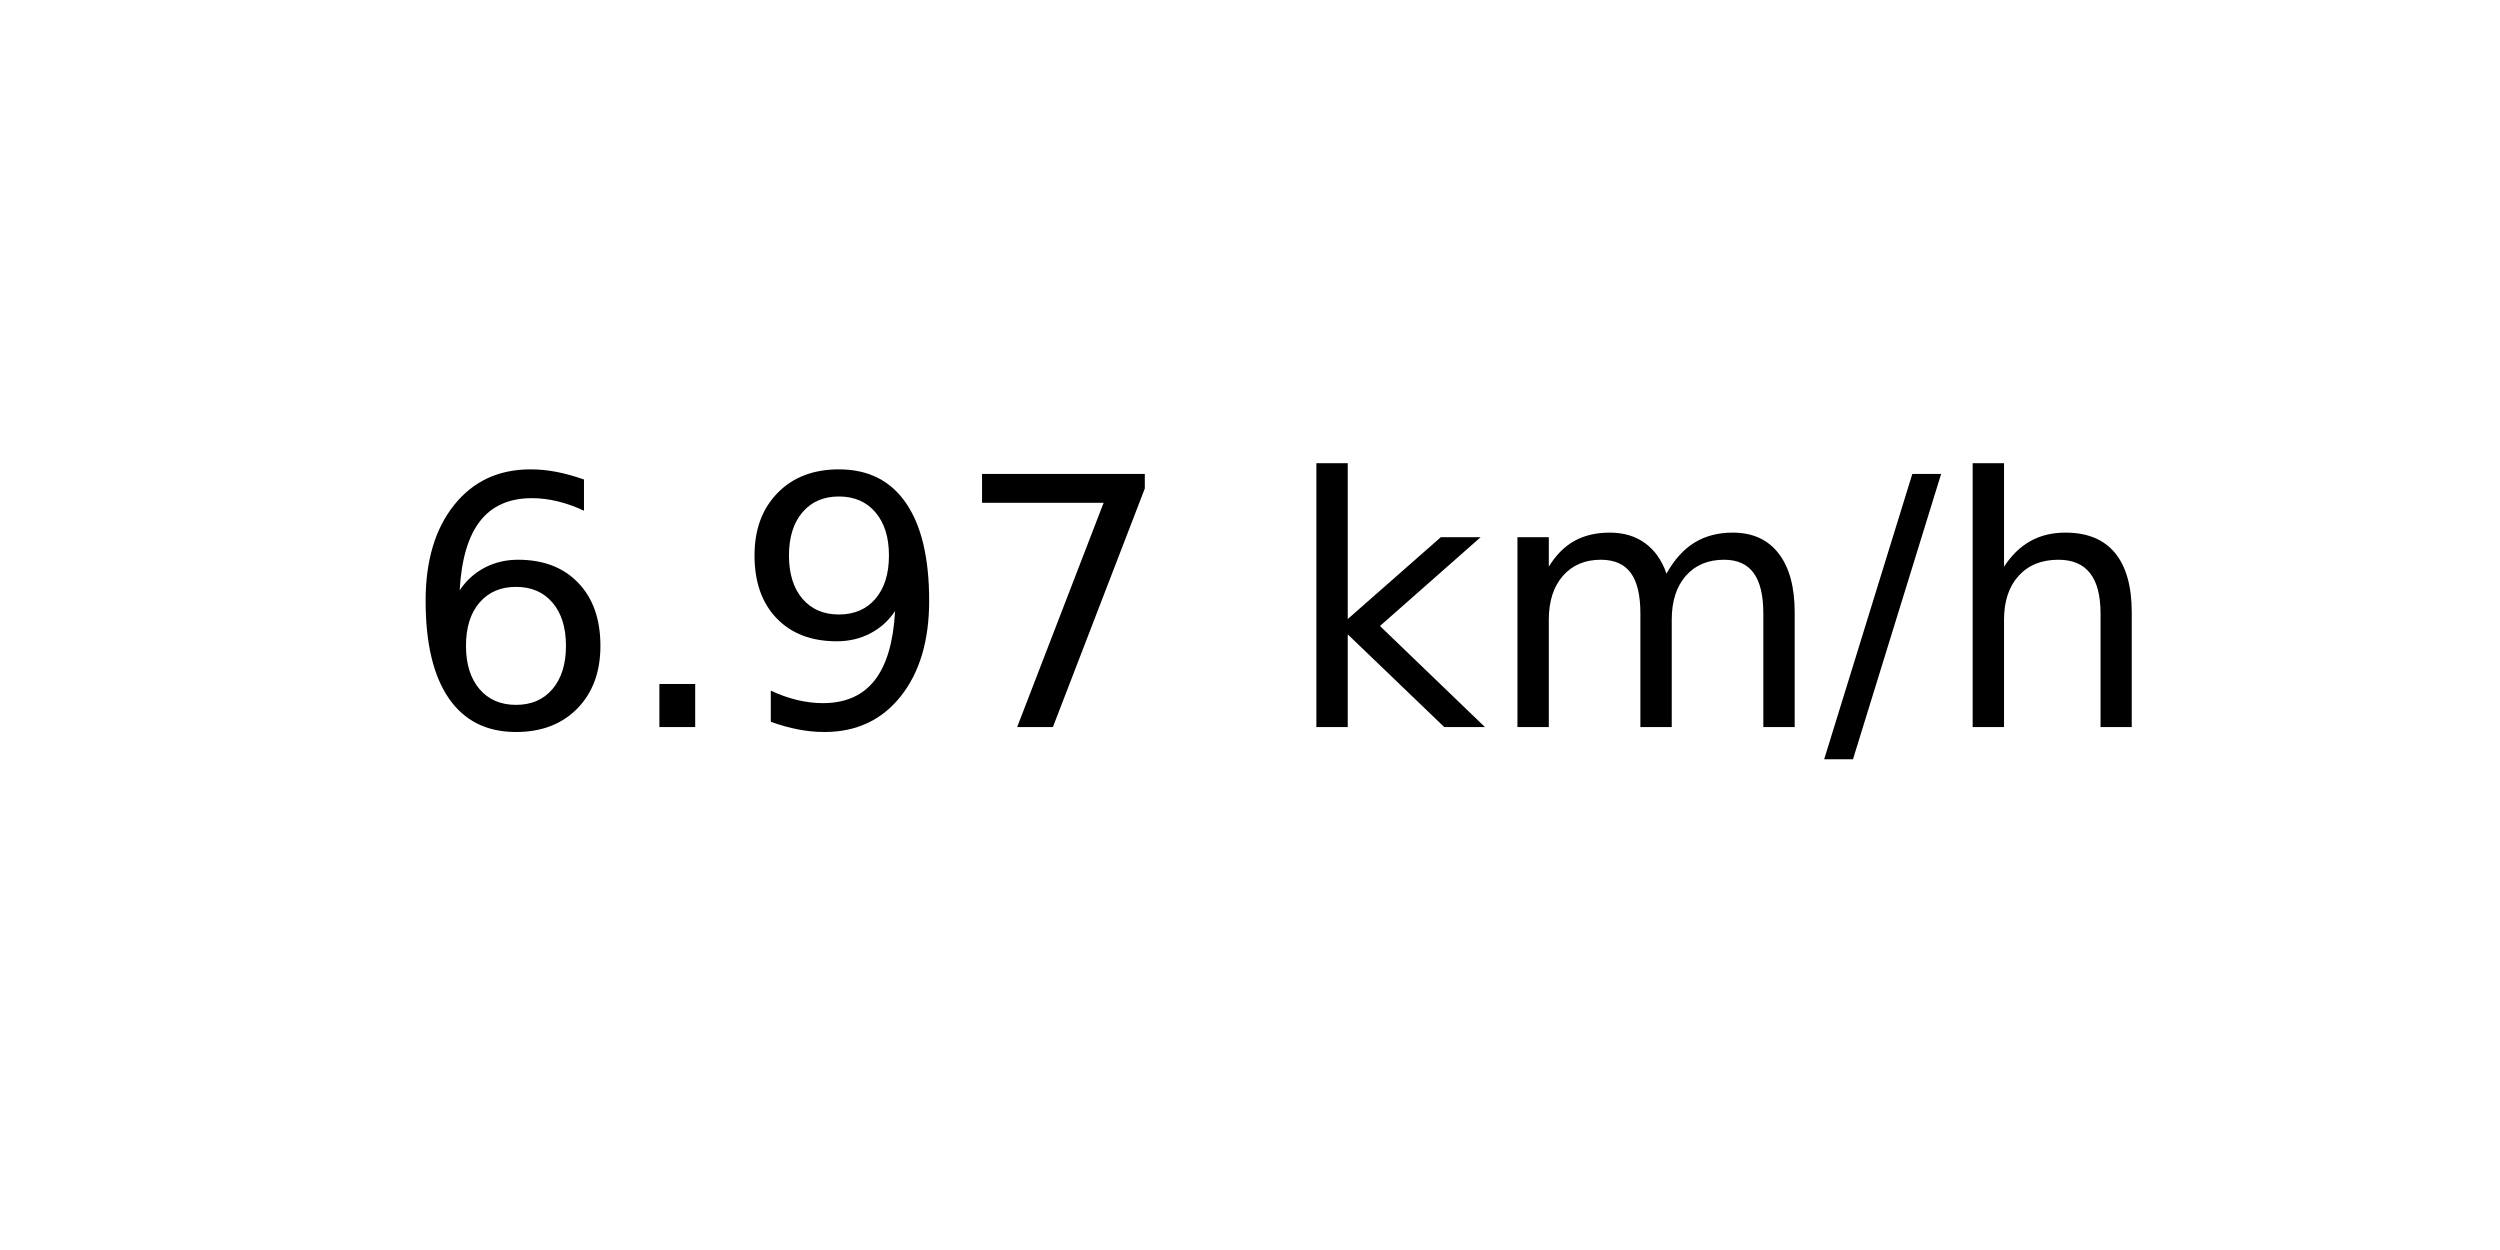
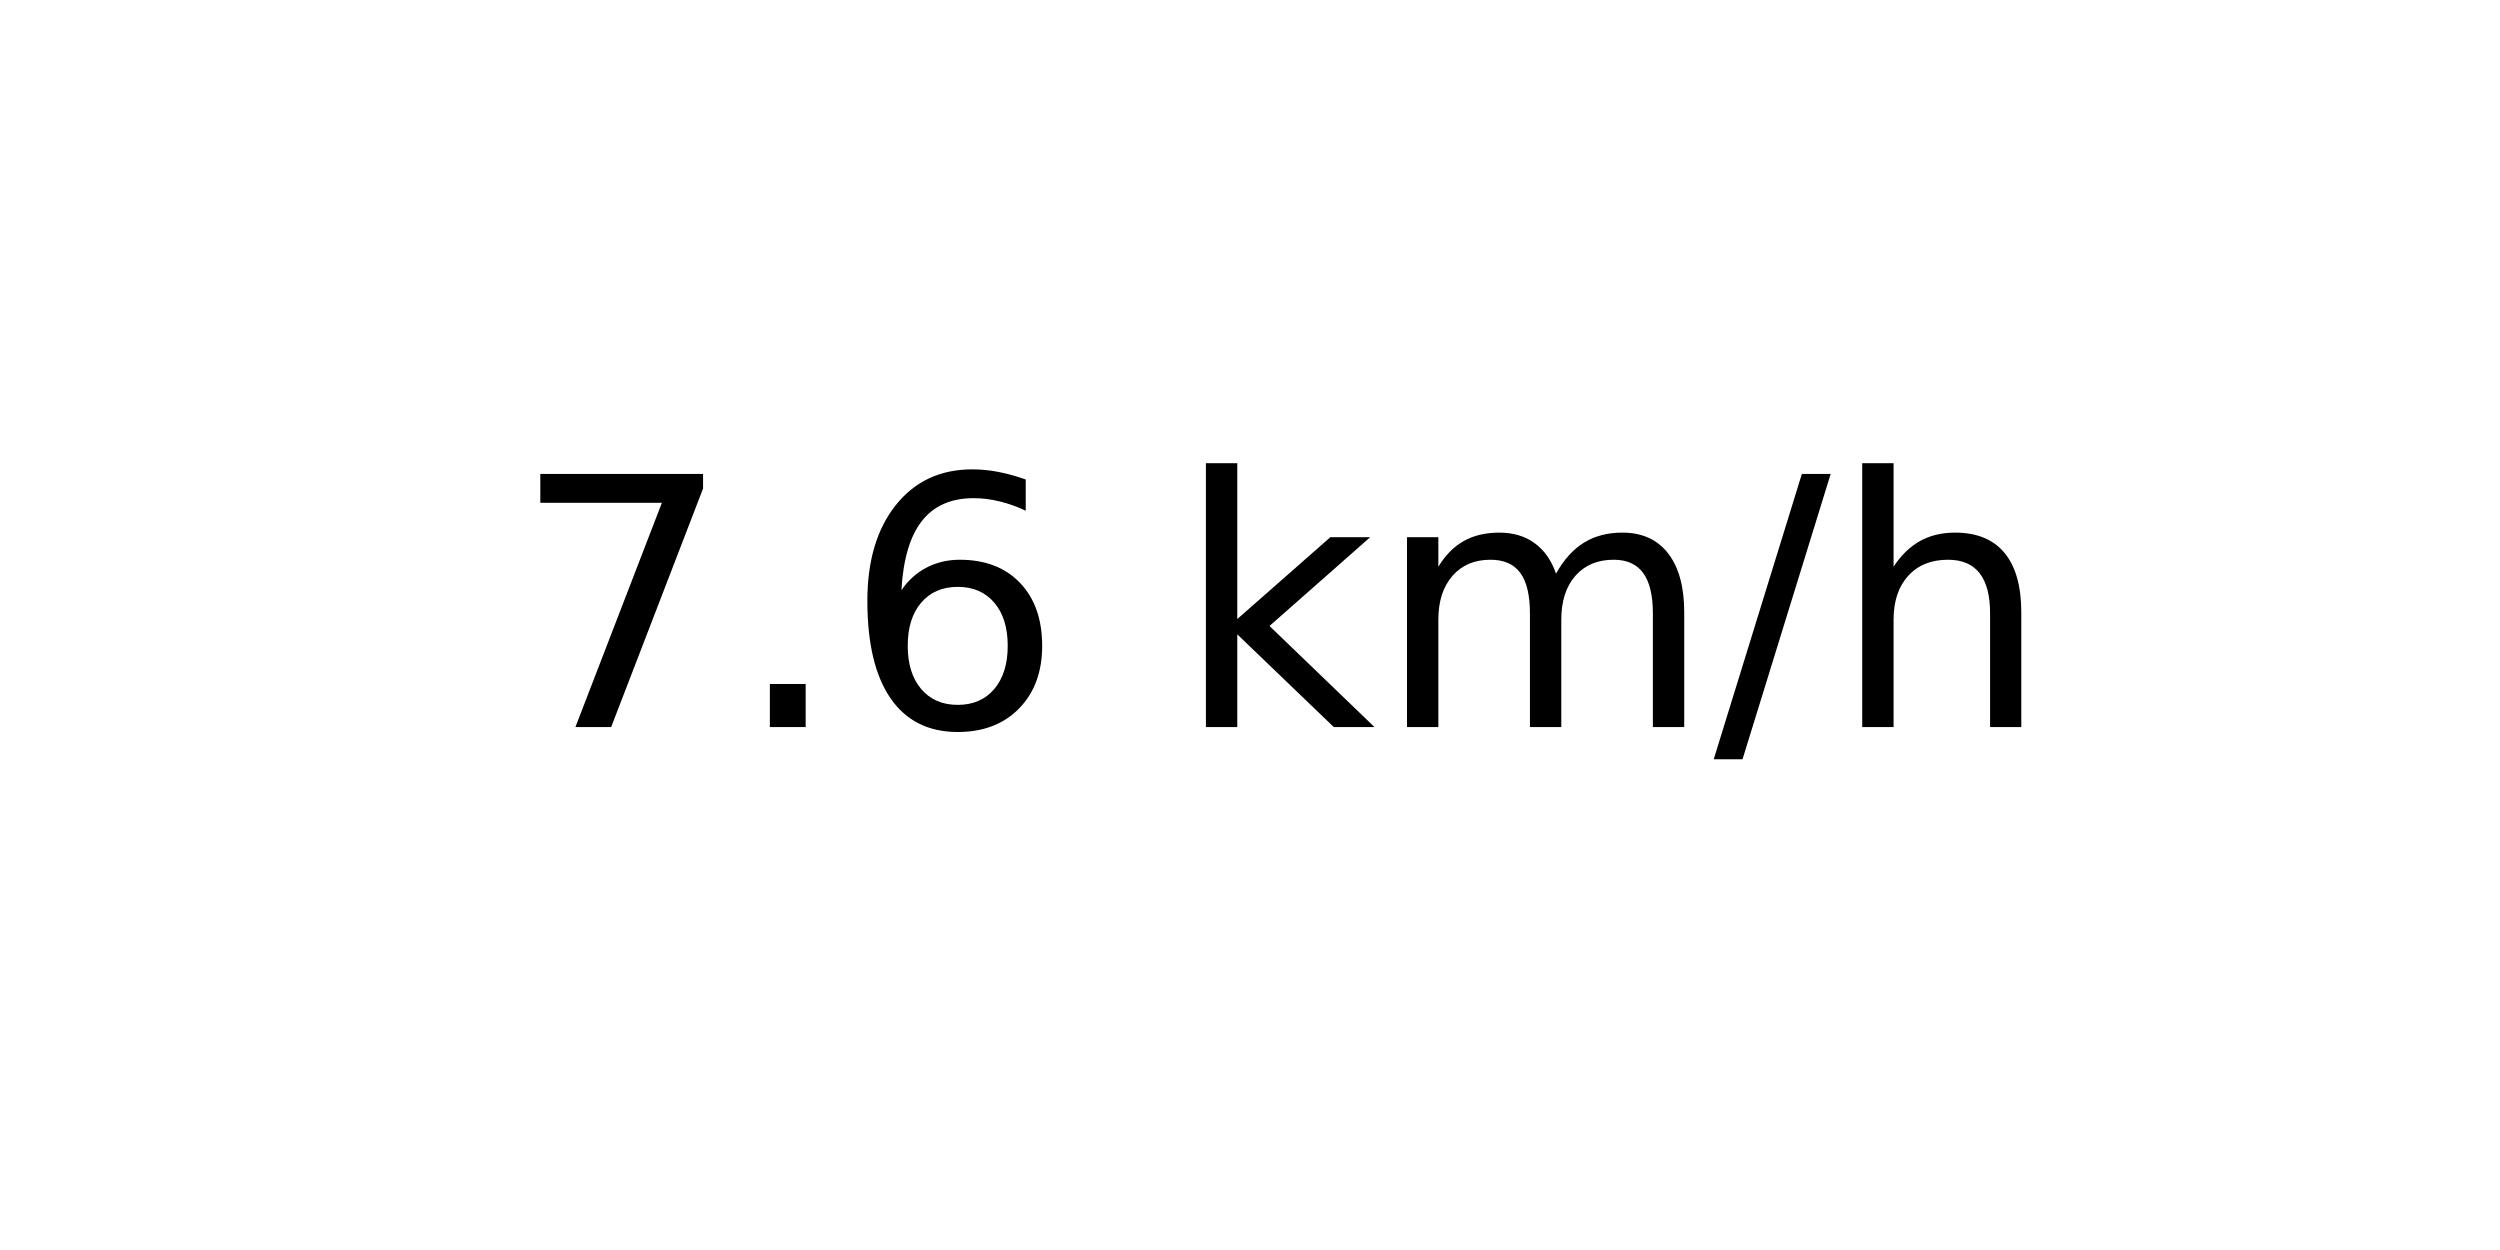
<svg xmlns="http://www.w3.org/2000/svg" xmlns:xlink="http://www.w3.org/1999/xlink" width="72pt" height="36pt" viewBox="0 0 72 36" version="1.1">
  <defs>
    <style type="text/css">*{stroke-linejoin: round; stroke-linecap: butt}</style>
  </defs>
  <g id="figure_1">
    <g id="axes_1">
      <g id="text_1">
-         <g transform="translate(11.55937 20.93937) scale(0.1 -0.1)">
+         <g transform="translate(14.74062 20.93937) scale(0.1 -0.1)">
          <defs>
+             <path id="DejaVuSans-37" d="M 525 4666  L 3525 4666  L 3525 4397  L 1831 0  L 1172 0  L 2766 4134  L 525 4134  L 525 4666  z " transform="scale(0.015625)" />
+             <path id="DejaVuSans-2e" d="M 684 794  L 1344 794  L 1344 0  L 684 0  L 684 794  z " transform="scale(0.015625)" />
            <path id="DejaVuSans-36" d="M 2113 2584  Q 1688 2584 1439 2293  Q 1191 2003 1191 1497  Q 1191 994 1439 701  Q 1688 409 2113 409  Q 2538 409 2786 701  Q 3034 994 3034 1497  Q 3034 2003 2786 2293  Q 2538 2584 2113 2584  z M 3366 4563  L 3366 3988  Q 3128 4100 2886 4159  Q 2644 4219 2406 4219  Q 1781 4219 1451 3797  Q 1122 3375 1075 2522  Q 1259 2794 1537 2939  Q 1816 3084 2150 3084  Q 2853 3084 3261 2657  Q 3669 2231 3669 1497  Q 3669 778 3244 343  Q 2819 -91 2113 -91  Q 1303 -91 875 529  Q 447 1150 447 2328  Q 447 3434 972 4092  Q 1497 4750 2381 4750  Q 2619 4750 2861 4703  Q 3103 4656 3366 4563  z " transform="scale(0.015625)" />
-             <path id="DejaVuSans-2e" d="M 684 794  L 1344 794  L 1344 0  L 684 0  L 684 794  z " transform="scale(0.015625)" />
-             <path id="DejaVuSans-39" d="M 703 97  L 703 672  Q 941 559 1184 500  Q 1428 441 1663 441  Q 2288 441 2617 861  Q 2947 1281 2994 2138  Q 2813 1869 2534 1725  Q 2256 1581 1919 1581  Q 1219 1581 811 2004  Q 403 2428 403 3163  Q 403 3881 828 4315  Q 1253 4750 1959 4750  Q 2769 4750 3195 4129  Q 3622 3509 3622 2328  Q 3622 1225 3098 567  Q 2575 -91 1691 -91  Q 1453 -91 1209 -44  Q 966 3 703 97  z M 1959 2075  Q 2384 2075 2632 2365  Q 2881 2656 2881 3163  Q 2881 3666 2632 3958  Q 2384 4250 1959 4250  Q 1534 4250 1286 3958  Q 1038 3666 1038 3163  Q 1038 2656 1286 2365  Q 1534 2075 1959 2075  z " transform="scale(0.015625)" />
-             <path id="DejaVuSans-37" d="M 525 4666  L 3525 4666  L 3525 4397  L 1831 0  L 1172 0  L 2766 4134  L 525 4134  L 525 4666  z " transform="scale(0.015625)" />
            <path id="DejaVuSans-20" transform="scale(0.015625)" />
            <path id="DejaVuSans-6b" d="M 581 4863  L 1159 4863  L 1159 1991  L 2875 3500  L 3609 3500  L 1753 1863  L 3688 0  L 2938 0  L 1159 1709  L 1159 0  L 581 0  L 581 4863  z " transform="scale(0.015625)" />
            <path id="DejaVuSans-6d" d="M 3328 2828  Q 3544 3216 3844 3400  Q 4144 3584 4550 3584  Q 5097 3584 5394 3201  Q 5691 2819 5691 2113  L 5691 0  L 5113 0  L 5113 2094  Q 5113 2597 4934 2840  Q 4756 3084 4391 3084  Q 3944 3084 3684 2787  Q 3425 2491 3425 1978  L 3425 0  L 2847 0  L 2847 2094  Q 2847 2600 2669 2842  Q 2491 3084 2119 3084  Q 1678 3084 1418 2786  Q 1159 2488 1159 1978  L 1159 0  L 581 0  L 581 3500  L 1159 3500  L 1159 2956  Q 1356 3278 1631 3431  Q 1906 3584 2284 3584  Q 2666 3584 2933 3390  Q 3200 3197 3328 2828  z " transform="scale(0.015625)" />
            <path id="DejaVuSans-2f" d="M 1625 4666  L 2156 4666  L 531 -594  L 0 -594  L 1625 4666  z " transform="scale(0.015625)" />
            <path id="DejaVuSans-68" d="M 3513 2113  L 3513 0  L 2938 0  L 2938 2094  Q 2938 2591 2744 2837  Q 2550 3084 2163 3084  Q 1697 3084 1428 2787  Q 1159 2491 1159 1978  L 1159 0  L 581 0  L 581 4863  L 1159 4863  L 1159 2956  Q 1366 3272 1645 3428  Q 1925 3584 2291 3584  Q 2894 3584 3203 3211  Q 3513 2838 3513 2113  z " transform="scale(0.015625)" />
          </defs>
-           <use xlink:href="#DejaVuSans-36" />
+           <use xlink:href="#DejaVuSans-37" />
          <use xlink:href="#DejaVuSans-2e" x="63.623" />
-           <use xlink:href="#DejaVuSans-39" x="95.41" />
-           <use xlink:href="#DejaVuSans-37" x="159.033" />
-           <use xlink:href="#DejaVuSans-20" x="222.656" />
-           <use xlink:href="#DejaVuSans-6b" x="254.443" />
-           <use xlink:href="#DejaVuSans-6d" x="312.354" />
-           <use xlink:href="#DejaVuSans-2f" x="409.766" />
-           <use xlink:href="#DejaVuSans-68" x="443.457" />
+           <use xlink:href="#DejaVuSans-36" x="95.41" />
+           <use xlink:href="#DejaVuSans-20" x="159.033" />
+           <use xlink:href="#DejaVuSans-6b" x="190.82" />
+           <use xlink:href="#DejaVuSans-6d" x="248.73" />
+           <use xlink:href="#DejaVuSans-2f" x="346.143" />
+           <use xlink:href="#DejaVuSans-68" x="379.834" />
        </g>
      </g>
    </g>
  </g>
</svg>
